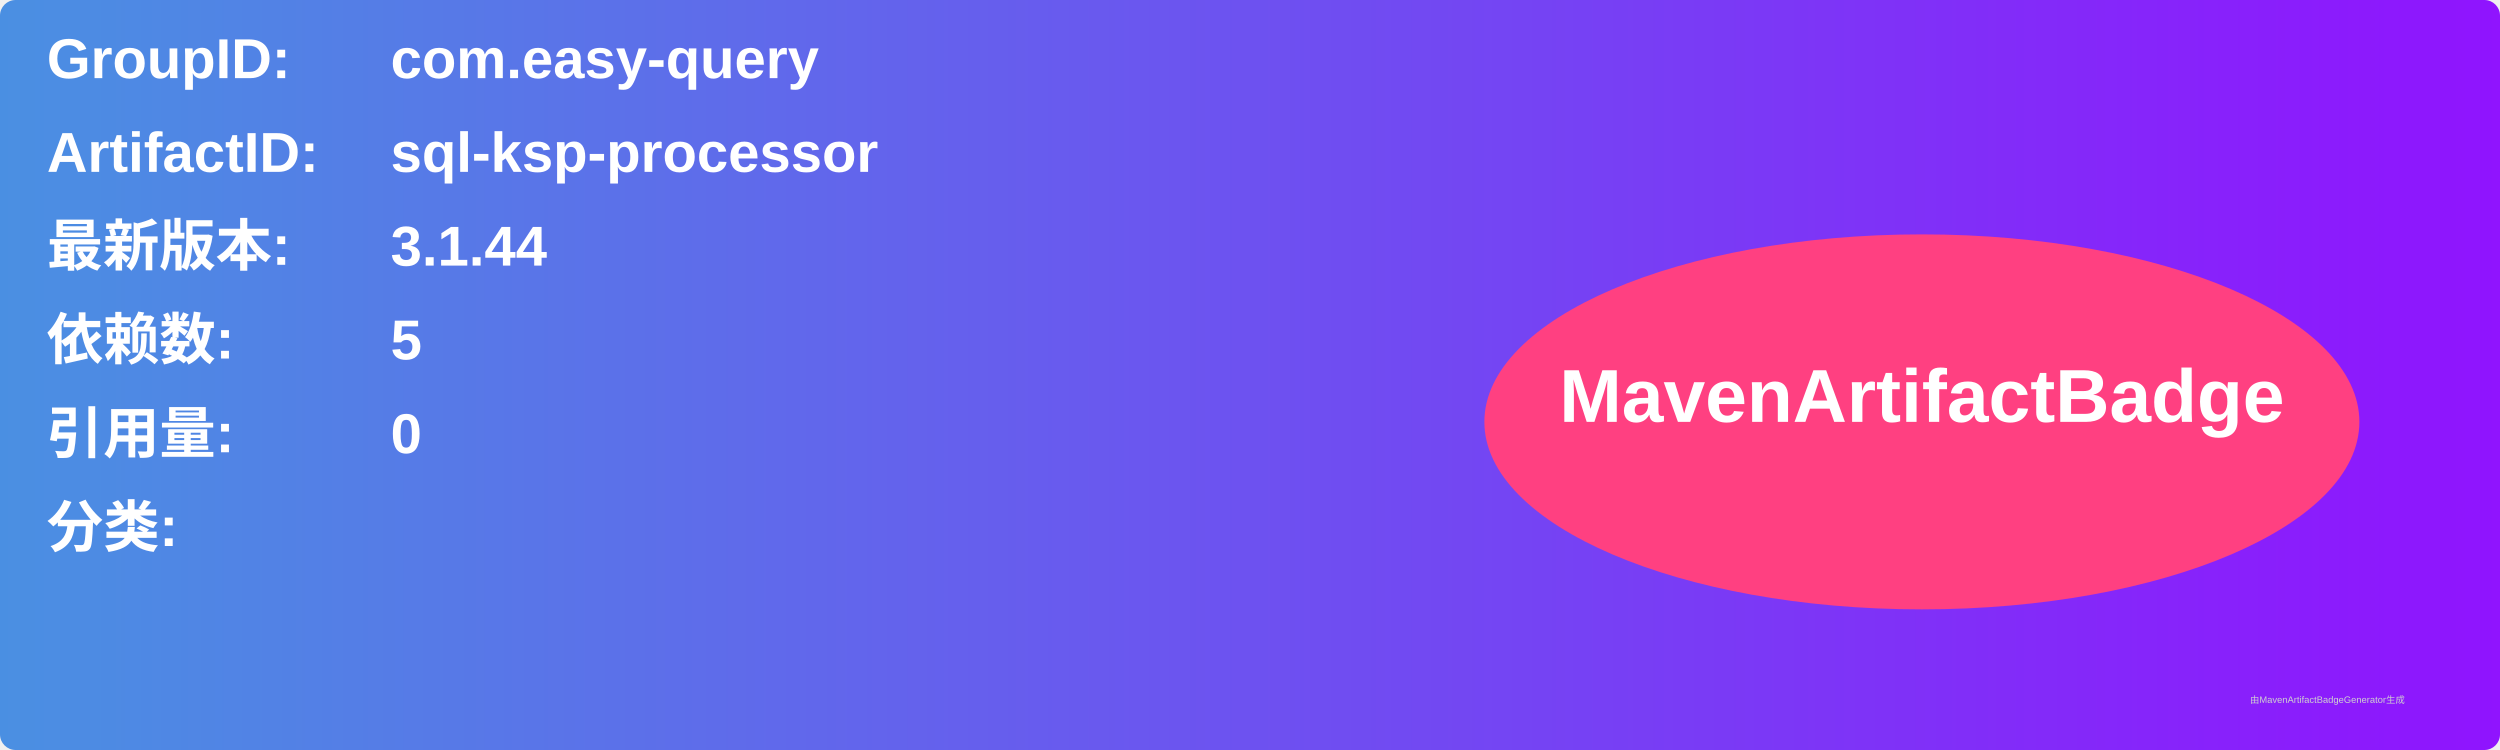
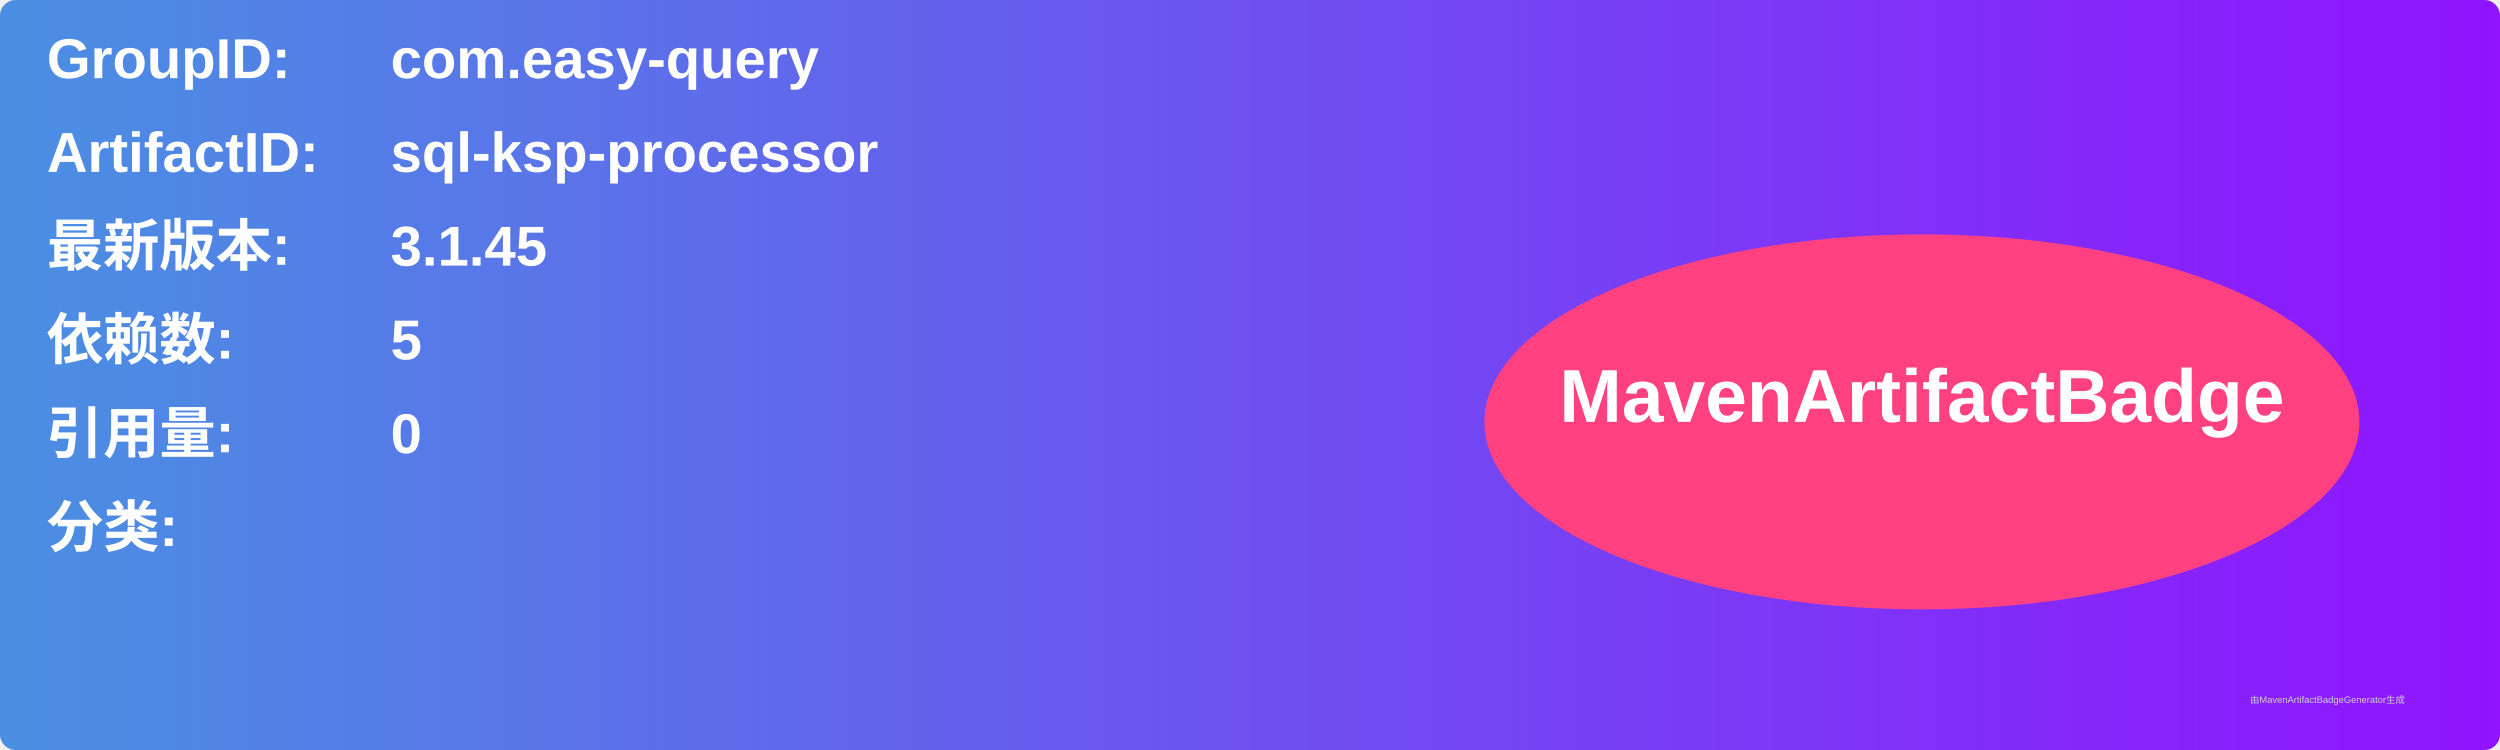
<svg xmlns="http://www.w3.org/2000/svg" width="800" height="240" viewBox="0 0 800 240">
  <linearGradient id="grad" x1="0%" y1="0%" x2="100%" y2="0%">
    <stop offset="0%" stop-color="#4a90e2" />
    <stop offset="100%" stop-color="#9013fe" />
  </linearGradient>
  <rect width="100%" height="100%" rx="5" ry="5" fill="url(#grad)" />
  <g transform="translate(15, 15)">
    <text x="0" y="10" font-family="Arial" font-size="18" fill="white" font-weight="bold" width="260">GroupID:</text>
    <text x="110" y="10" font-family="Arial" font-size="18" fill="white" font-weight="bold" width="460">com.easy-query</text>
    <text x="0" y="40" font-family="Arial" font-size="18" fill="white" font-weight="bold" width="260">ArtifactID:</text>
    <text x="110" y="40" font-family="Arial" font-size="18" fill="white" font-weight="bold" width="460">sql-ksp-processor</text>
    <text x="0" y="70" font-family="Arial" font-size="18" fill="white" font-weight="bold">最新版本:</text>
    <text x="110" y="70" font-family="Arial" font-size="18" fill="white" font-weight="bold">
-       <tspan font-weight="bold">3.1.44</tspan>
+       <tspan font-weight="bold">3.1.45</tspan>
    </text>
    <text x="0" y="100" font-family="Arial" font-size="18" fill="white" font-weight="bold">依赖数: </text>
    <text x="110" y="100" font-family="Arial" font-size="18" fill="white">
      <tspan font-weight="bold">5</tspan>
    </text>
    <text x="0" y="130" font-family="Arial" font-size="18" fill="white" font-weight="bold">引用量: </text>
    <text x="110" y="130" font-family="Arial" font-size="18" fill="white">
      <tspan font-weight="bold">0</tspan>
    </text>
    <text x="0" y="160" font-family="Arial" font-size="18" fill="white" font-weight="bold">分类:</text>
    <text x="10" y="190" font-family="Arial" font-size="10" fill="white">
      <tspan font-weight="bold" />
    </text>
    <ellipse cx="600" cy="120" rx="140" ry="60" fill="#ff4081" />
    <text x="600" y="120" text-anchor="middle" font-family="Arial" font-size="24" fill="white" font-weight="bold">MavenArtifactBadge</text>
  </g>
  <text x="720" y="225" font-family="Arial" font-size="3" fill="#d0d0d0">由MavenArtifactBadgeGenerator生成</text>
</svg>
